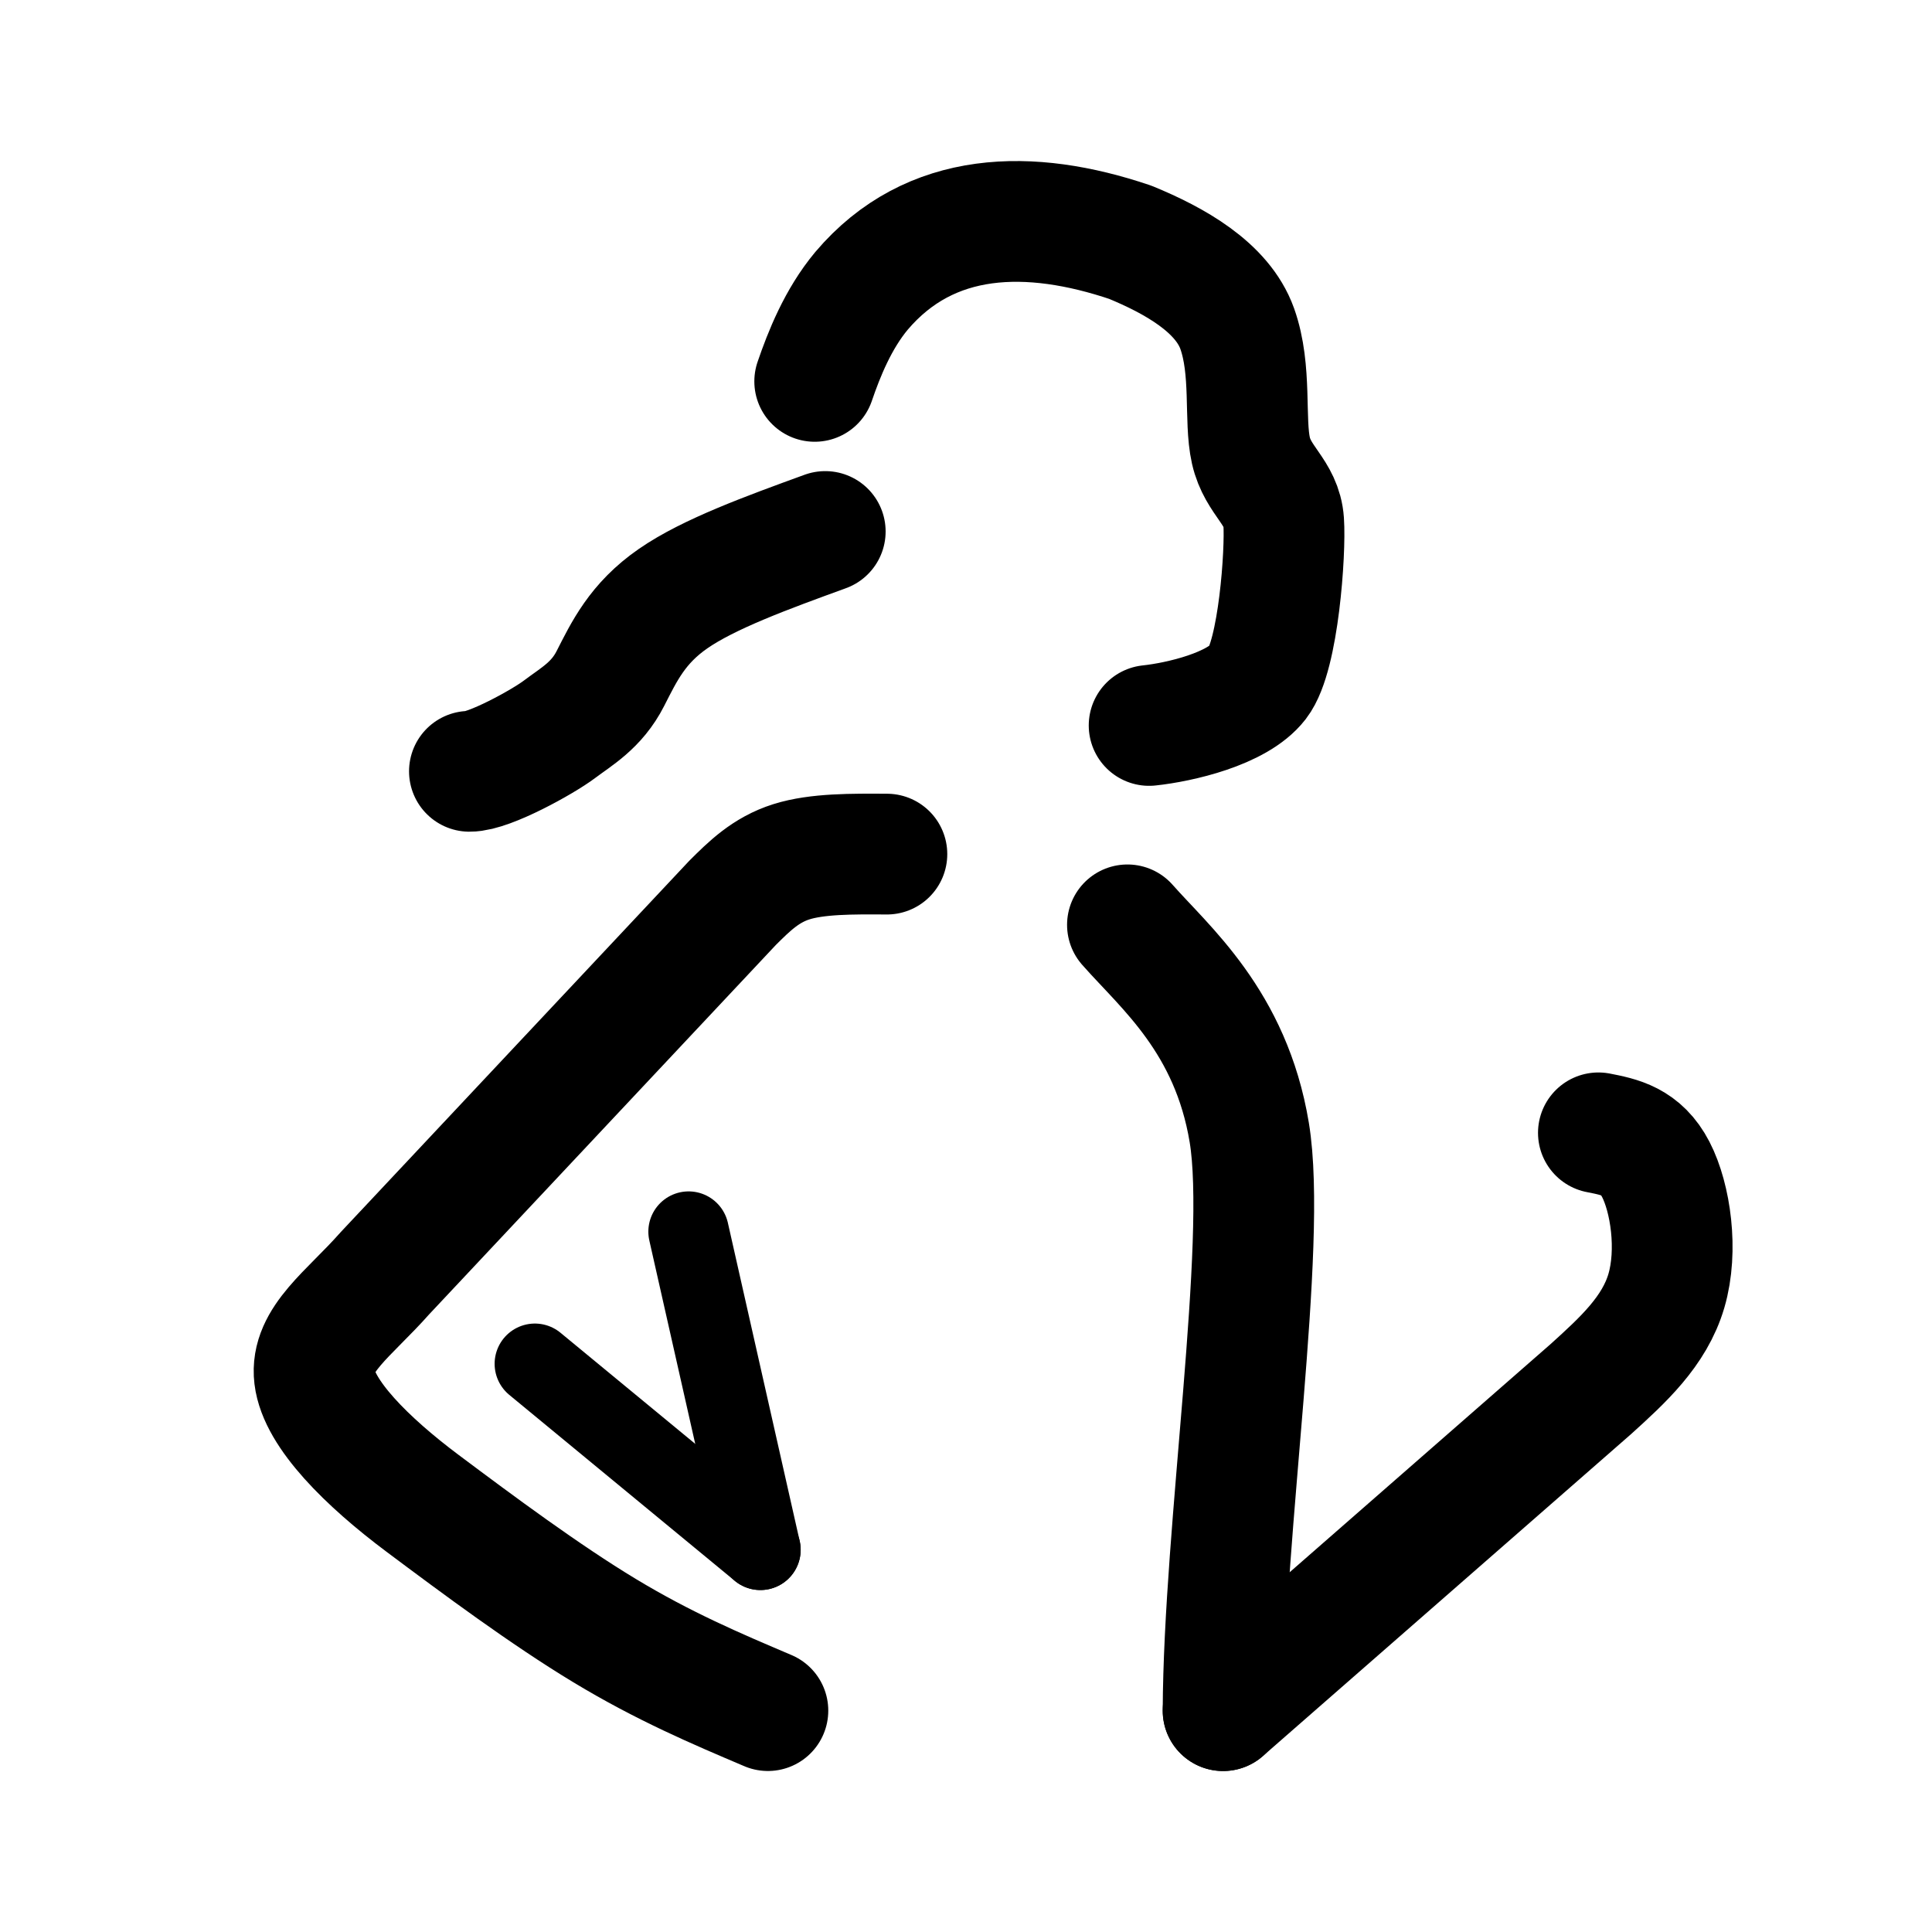
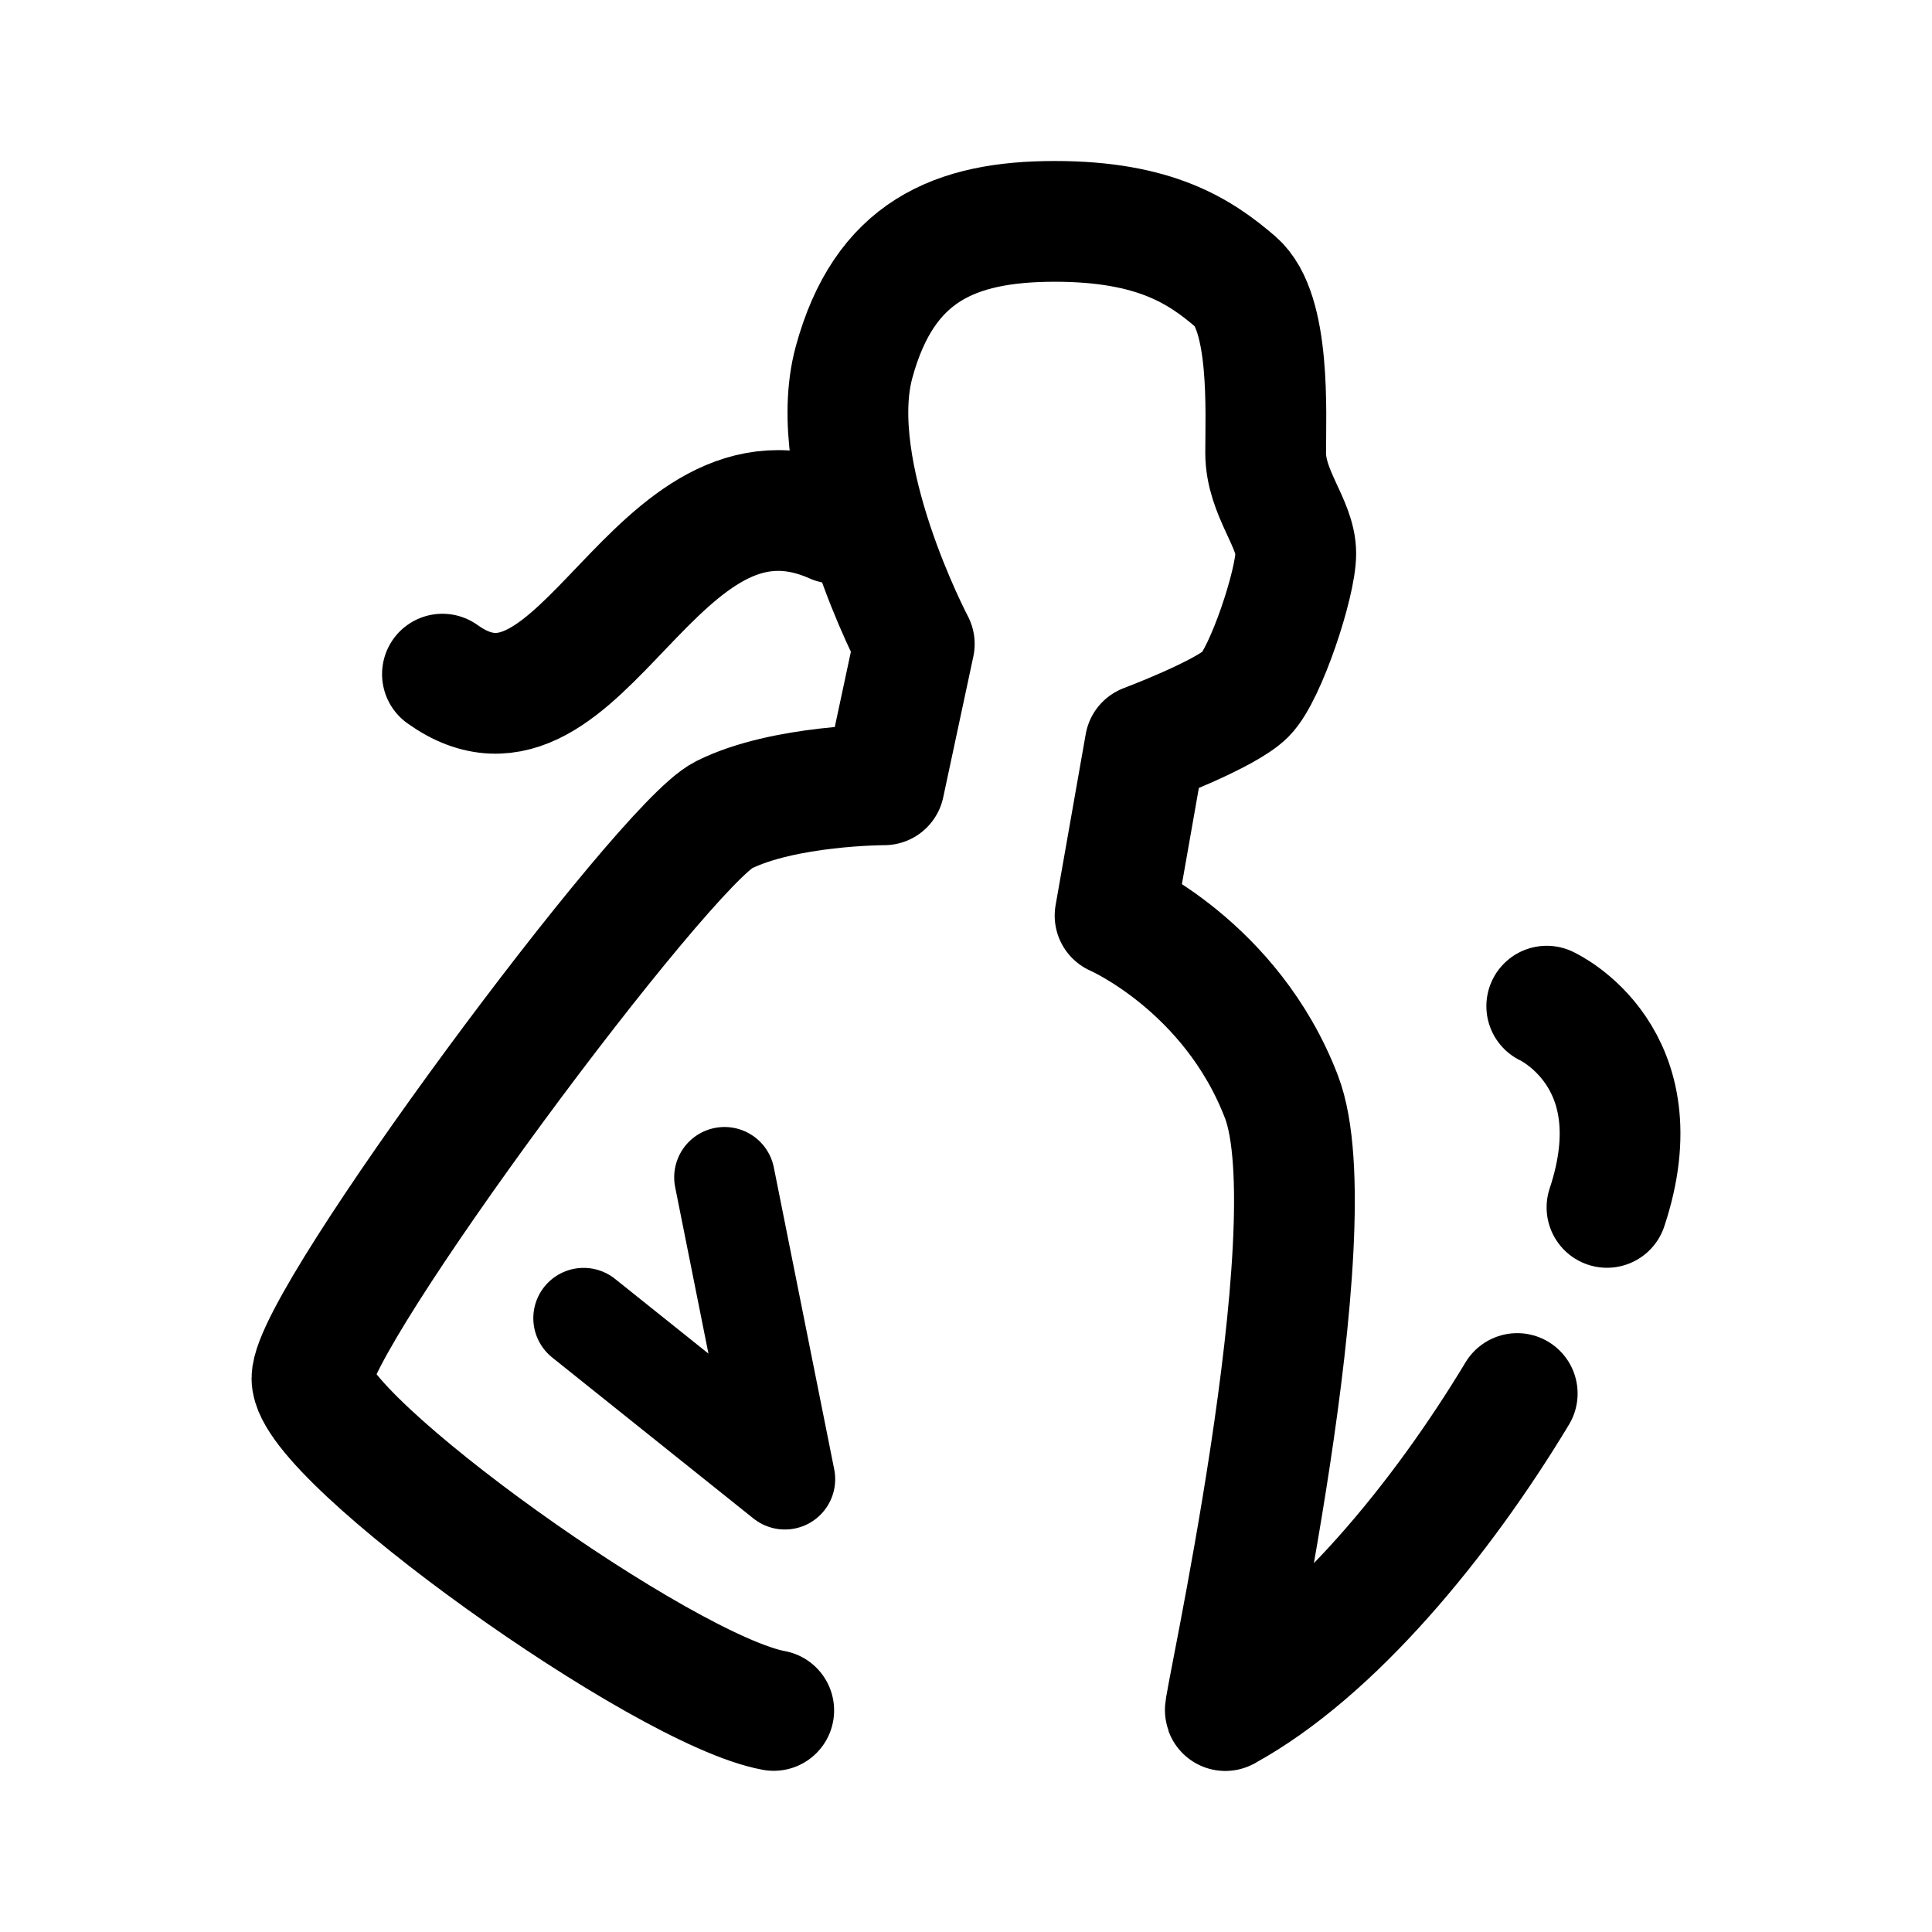
- <svg xmlns="http://www.w3.org/2000/svg" width="192" height="192" viewBox="0 0 50.8 50.8">
-   <g fill="none" stroke="#000" stroke-linecap="round" stroke-linejoin="round" stroke-width="3.175">
-     <path stroke-width="2.117" d="m19.994 40.75-5.93-4.89z" />
-     <path d="M10.118 33.482c-.936 1.06-1.967 1.746-1.851 2.719s1.379 2.231 2.843 3.327 3.225 2.404 4.788 3.348c1.562.943 2.928 1.523 4.293 2.103M10.118 33.482l4.661-4.966 4.485-4.778c.435-.433.87-.866 1.546-1.079s1.594-.207 2.51-.201m8.84 22.522c.016-4.721 1.172-12.283.688-15.202-.483-2.919-2.22-4.342-3.203-5.46m.57-5.243c.809-.086 2.318-.434 2.86-1.135s.732-3.436.678-4.22-.68-1.068-.862-1.875c-.182-.808.03-2.112-.36-3.205-.391-1.092-1.658-1.795-2.81-2.269-2.635-.891-5.265-.85-7.069 1.277-.617.74-.984 1.661-1.23 2.38m.277 3.947c-1.53.557-3.062 1.115-4 1.765-.94.65-1.288 1.393-1.649 2.1-.36.709-.893 1-1.337 1.335s-1.856 1.112-2.37 1.106" />
-     <path stroke-width="2.117" d="m19.994 40.75-1.888-8.365" />
-     <path d="m32.16 44.98 9.675-8.46m0 0c.834-.756 1.668-1.513 1.981-2.58s.107-2.446-.278-3.19-.947-.853-1.51-.963" />
-   </g>
+ <svg xmlns="http://www.w3.org/2000/svg" width="192" height="192" fill="none">
+   <path d="m58 131 20 16-6-30" stroke="#000" stroke-width="10" stroke-linecap="round" stroke-linejoin="round" />
+   <path d="M76.893 169.981C65.919 167.981 31 142.986 31 136.987c0-6 34.919-52.994 40.905-55.994 5.986-3 15.962-3 15.962-3l2.993-13.998s-8.979-16.998-5.986-27.997C87.867 25 94.851 22 104.828 22s14.466 3 17.958 6c3.492 2.999 2.993 12.998 2.993 16.997 0 4 2.993 7 2.993 10 0 2.999-2.993 11.998-4.988 13.998-1.996 2-9.977 4.999-9.977 4.999l-2.993 16.998s11.543 5 16.532 17.998c4.988 12.999-6.106 61.993-5.558 60.995M82.879 51.996c-17.958-7.998-24.942 24.998-38.91 14.999M159.7 119.989c4.988-14.998-5.986-19.998-5.986-19.998m-31.926 69.993c10.694-5.864 21.43-18.945 28.993-31.497" stroke="#000" stroke-width="12" stroke-linecap="round" stroke-linejoin="round" />
</svg>
